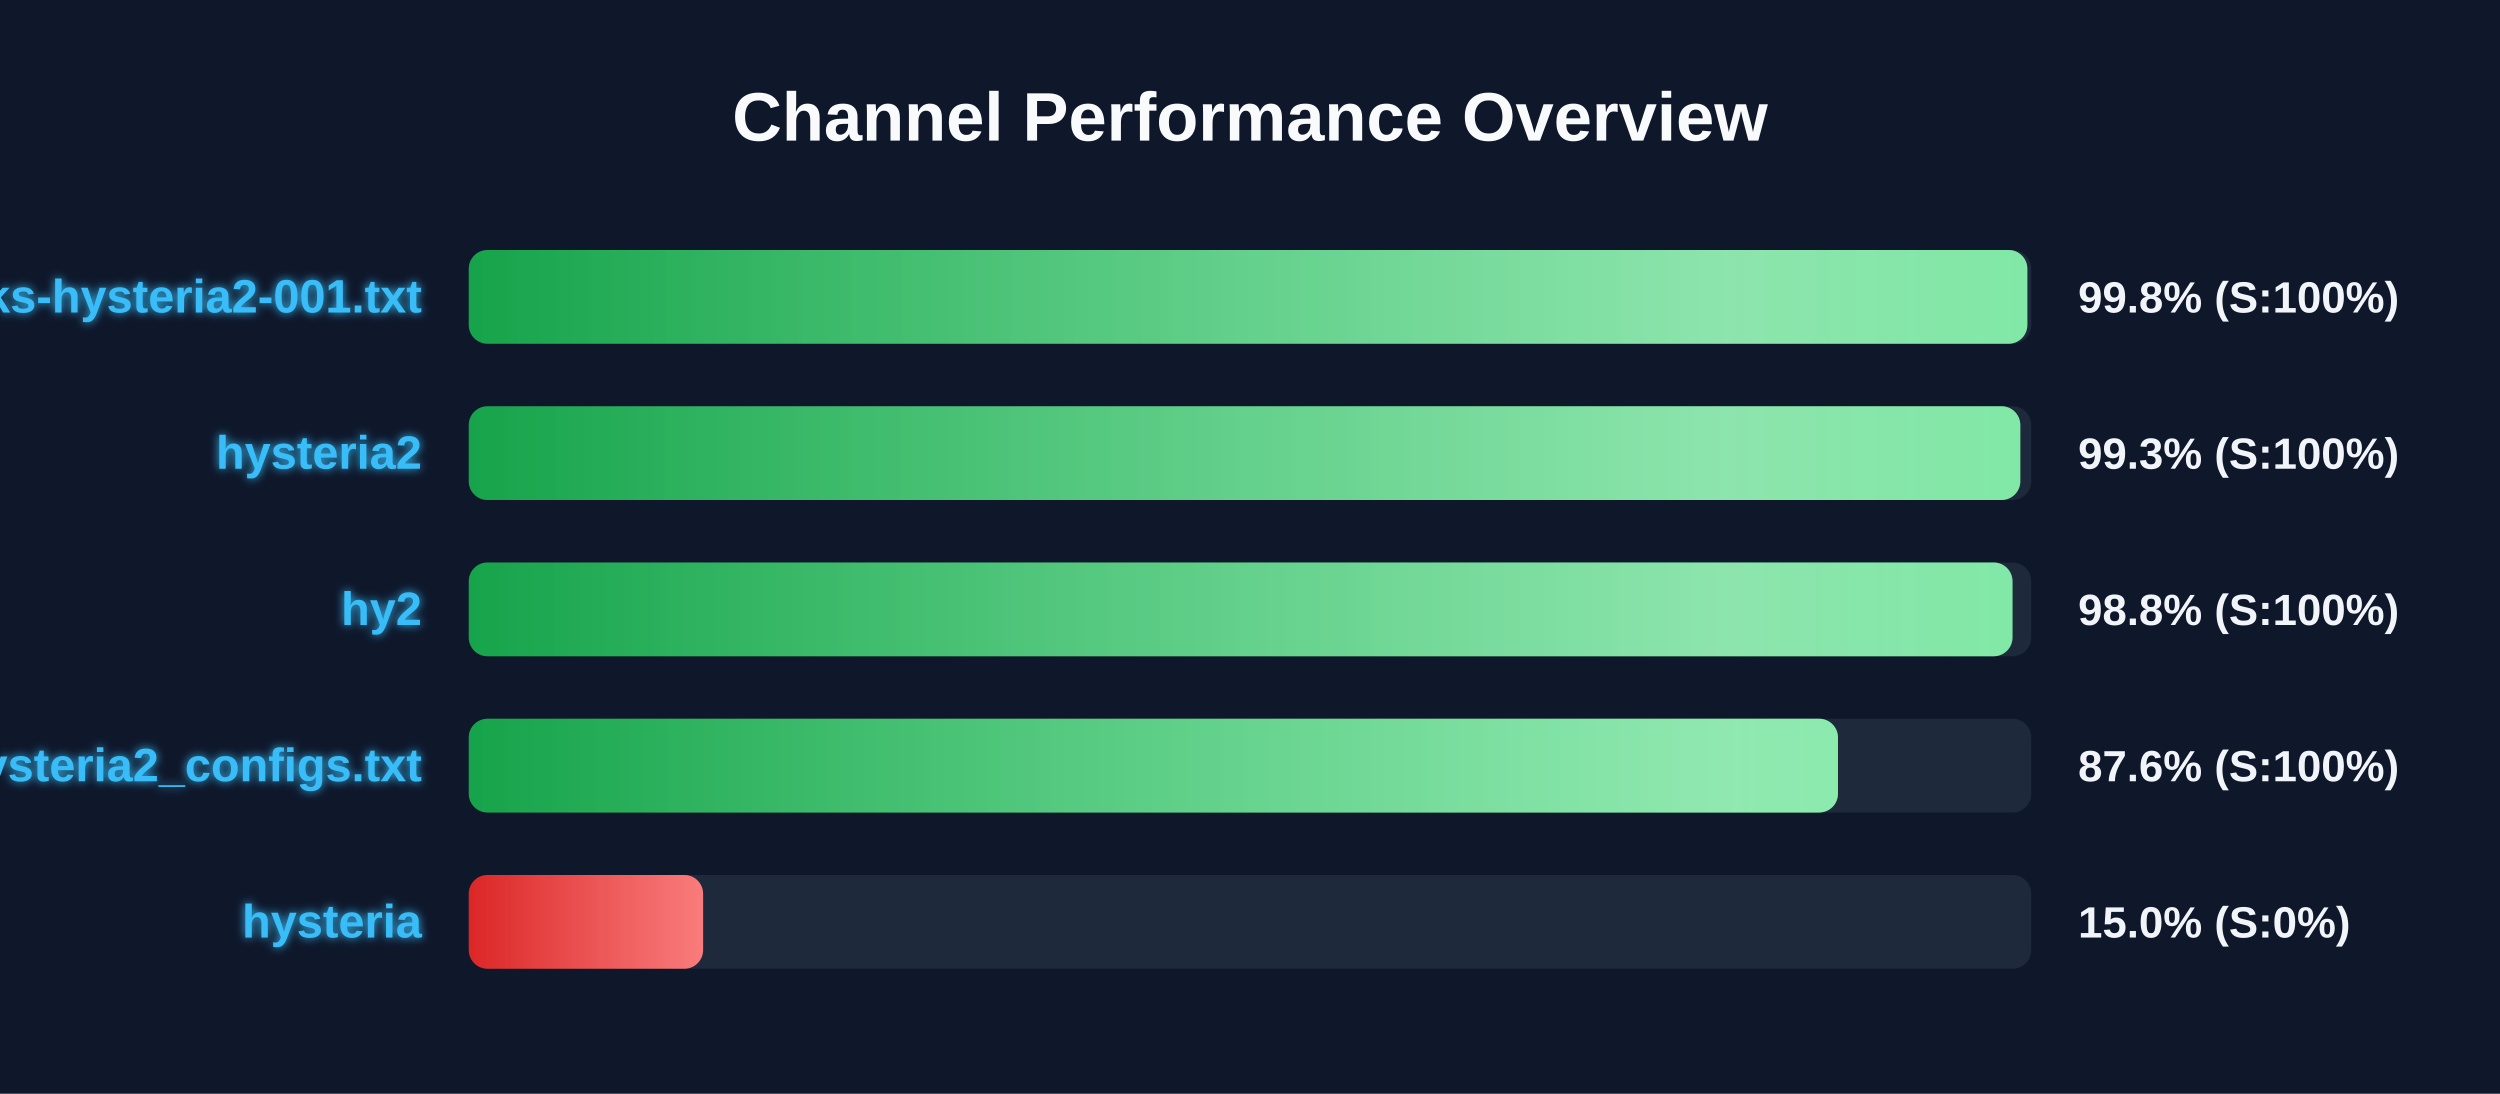
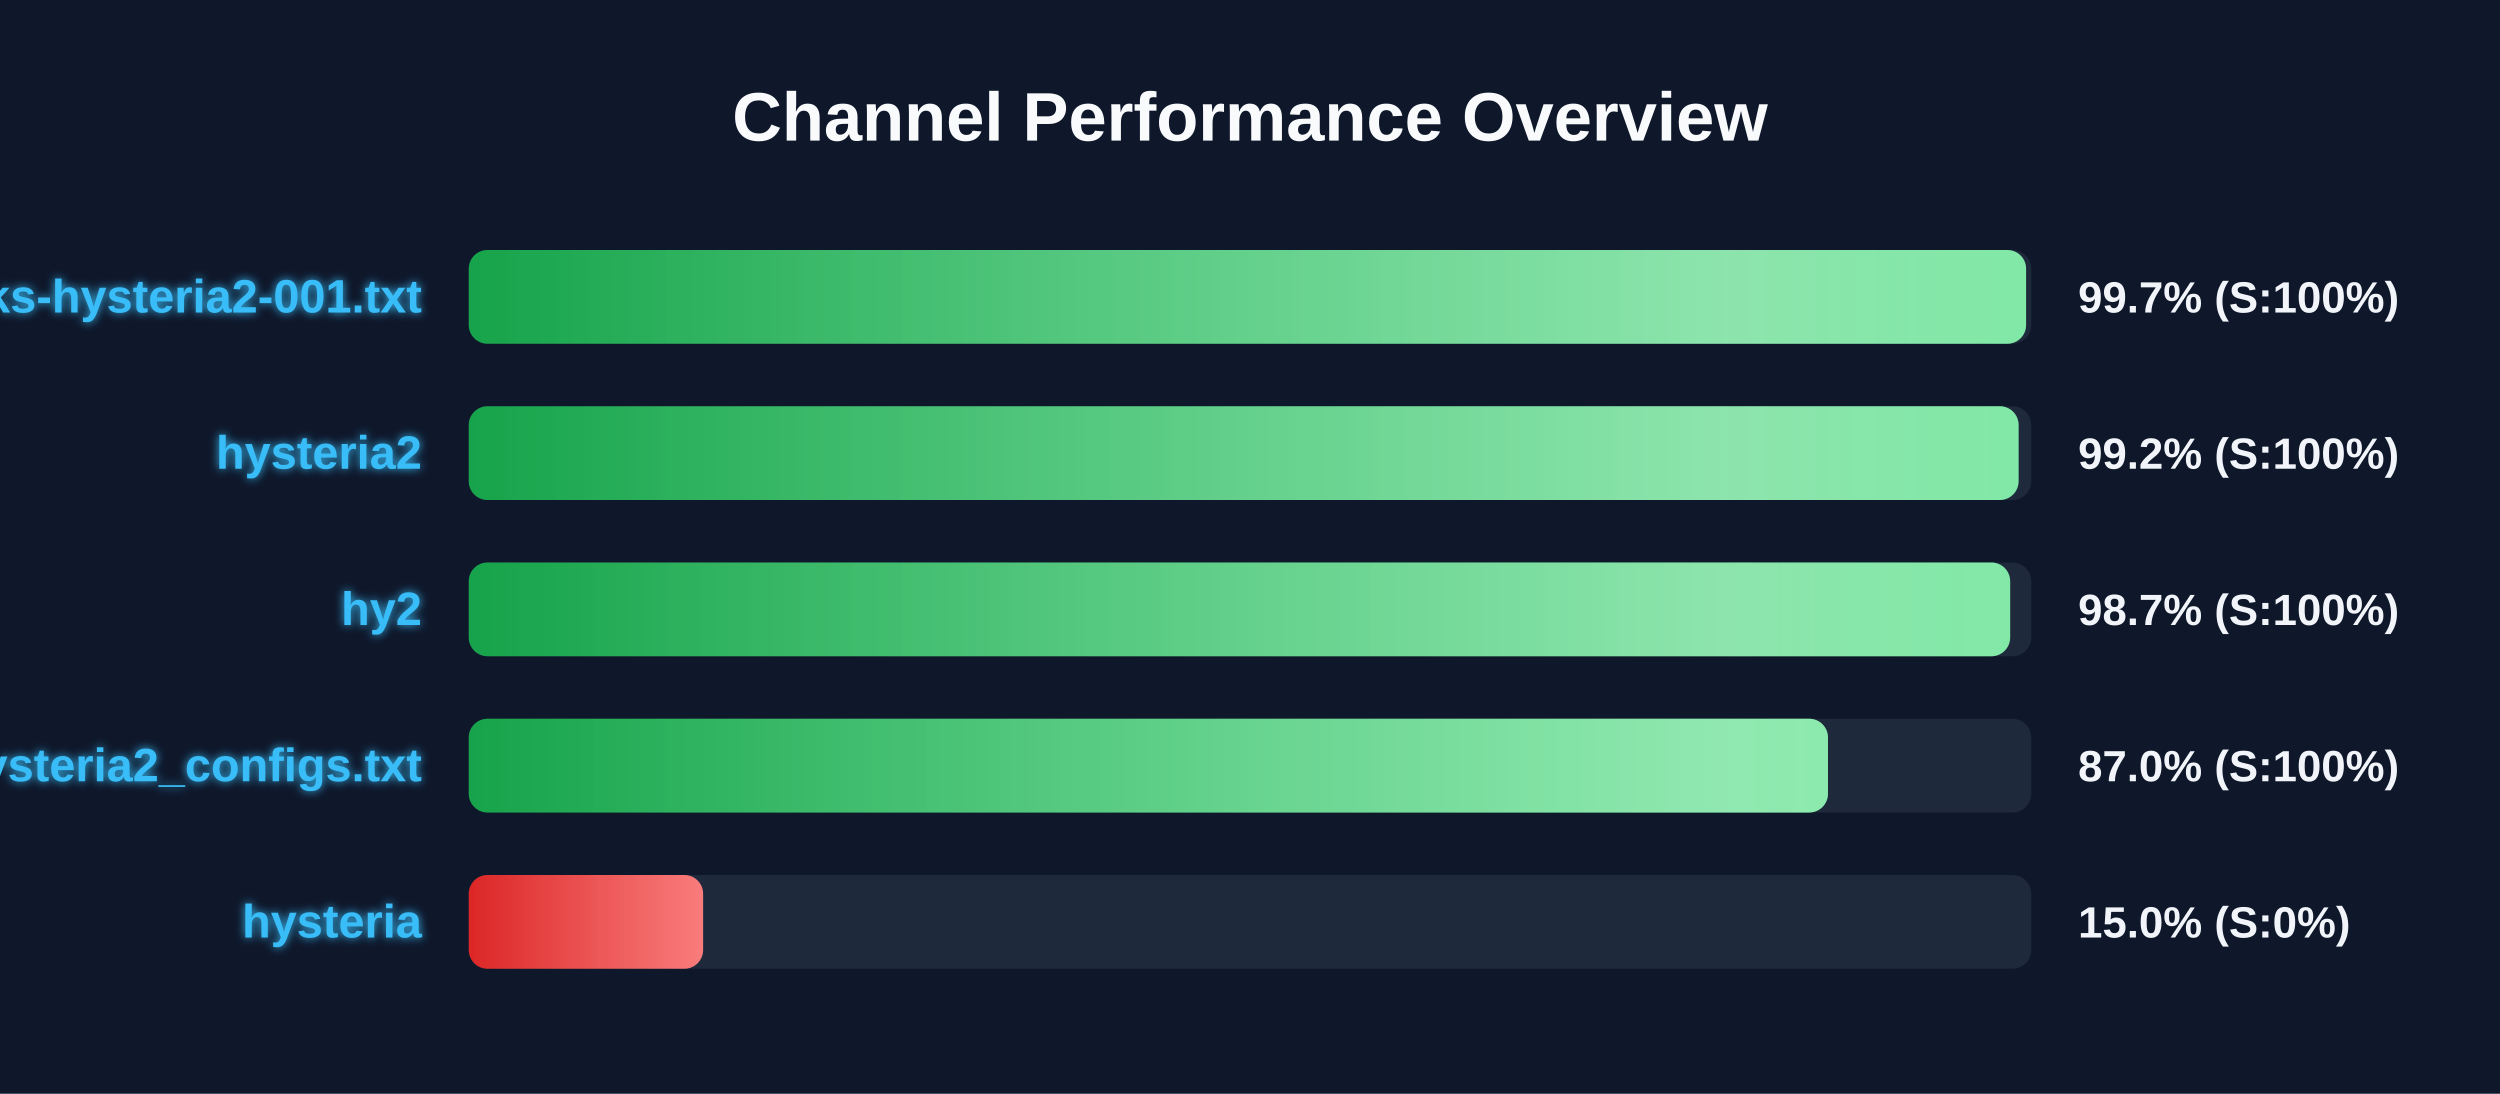
<svg xmlns="http://www.w3.org/2000/svg" width="800" height="350" version="1.1">
  <defs>
    <linearGradient id="grad-green" x1="0%" y1="0%" x2="100%" y2="0%">
      <stop offset="0%" stop-color="#16a34a" />
      <stop offset="100%" stop-color="#4ade80" />
    </linearGradient>
    <linearGradient id="grad-yellow" x1="0%" y1="0%" x2="100%" y2="0%">
      <stop offset="0%" stop-color="#ca8a04" />
      <stop offset="100%" stop-color="#fde047" />
    </linearGradient>
    <linearGradient id="grad-red" x1="0%" y1="0%" x2="100%" y2="0%">
      <stop offset="0%" stop-color="#dc2626" />
      <stop offset="100%" stop-color="#f87171" />
    </linearGradient>
    <linearGradient id="shimmer" x1="0%" y1="0%" x2="100%" y2="0%">
      <stop offset="0%" stop-color="rgba(255,255,255,0)" />
      <stop offset="50%" stop-color="rgba(255,255,255,0.4)" />
      <stop offset="100%" stop-color="rgba(255,255,255,0)" />
    </linearGradient>
    <filter id="glow" x="-20%" y="-20%" width="140%" height="140%">
      <feGaussianBlur stdDeviation="1.5" result="blur" />
      <feComposite in="SourceGraphic" in2="blur" operator="over" />
    </filter>
  </defs>
  <style>
        .bg-rect { fill: #0f172a; }
        .title { font: bold 22px 'Segoe UI', Arial, sans-serif; fill: #f8fafc; }
        .row { font: bold 15px 'Segoe UI', Arial, sans-serif; fill: #38bdf8; filter: url(#glow); }
        .score { font: bold 14px 'Segoe UI', Arial, sans-serif; fill: #f1f5f9; }
        @keyframes shimmer-anim {
            0% { transform: translateX(-100%); }
            100% { transform: translateX(200%); }
        }
        .shimmer-rect {
            animation: shimmer-anim 2.5s infinite linear;
        }
    </style>
  <rect width="100%" height="100%" class="bg-rect" />
  <text x="400" y="45" text-anchor="middle" class="title">Channel Performance Overview</text>
  <rect x="150" y="80" width="500" height="30" fill="#1e293b" rx="6" />
  <clipPath id="clip-0">
-     <rect x="150" y="80" width="498.75" height="30" rx="6" />
+     <rect x="150" y="80" width="498.35" height="30" rx="6" />
  </clipPath>
-   <rect x="150" y="80" width="498.75" height="30" fill="url(#grad-green)" rx="6" />
+   <rect x="150" y="80" width="498.35" height="30" fill="url(#grad-green)" rx="6" />
  <g clip-path="url(#clip-0)">
    <rect x="150" y="80" width="100%" height="30" fill="url(#shimmer)" class="shimmer-rect" />
  </g>
  <text x="135" y="100" text-anchor="end" class="row">EbraSha-Protocol-Chunks-hysteria2-001.txt</text>
-   <text x="665" y="100" text-anchor="start" class="score">99.8% (S:100%)</text>
+   <text x="665" y="100" text-anchor="start" class="score">99.7% (S:100%)</text>
  <rect x="150" y="130" width="500" height="30" fill="#1e293b" rx="6" />
  <clipPath id="clip-1">
-     <rect x="150" y="130" width="496.5" height="30" rx="6" />
+     <rect x="150" y="130" width="495.95" height="30" rx="6" />
  </clipPath>
-   <rect x="150" y="130" width="496.5" height="30" fill="url(#grad-green)" rx="6" />
+   <rect x="150" y="130" width="495.95" height="30" fill="url(#grad-green)" rx="6" />
  <g clip-path="url(#clip-1)">
    <rect x="150" y="130" width="100%" height="30" fill="url(#shimmer)" class="shimmer-rect" />
  </g>
  <text x="135" y="150" text-anchor="end" class="row">hysteria2</text>
-   <text x="665" y="150" text-anchor="start" class="score">99.3% (S:100%)</text>
+   <text x="665" y="150" text-anchor="start" class="score">99.2% (S:100%)</text>
  <rect x="150" y="180" width="500" height="30" fill="#1e293b" rx="6" />
  <clipPath id="clip-2">
-     <rect x="150" y="180" width="494.0" height="30" rx="6" />
+     <rect x="150" y="180" width="493.25" height="30" rx="6" />
  </clipPath>
-   <rect x="150" y="180" width="494.0" height="30" fill="url(#grad-green)" rx="6" />
+   <rect x="150" y="180" width="493.25" height="30" fill="url(#grad-green)" rx="6" />
  <g clip-path="url(#clip-2)">
    <rect x="150" y="180" width="100%" height="30" fill="url(#shimmer)" class="shimmer-rect" />
  </g>
  <text x="135" y="200" text-anchor="end" class="row">hy2</text>
-   <text x="665" y="200" text-anchor="start" class="score">98.8% (S:100%)</text>
+   <text x="665" y="200" text-anchor="start" class="score">98.7% (S:100%)</text>
  <rect x="150" y="230" width="500" height="30" fill="#1e293b" rx="6" />
  <clipPath id="clip-3">
-     <rect x="150" y="230" width="438.15" height="30" rx="6" />
+     <rect x="150" y="230" width="434.95" height="30" rx="6" />
  </clipPath>
-   <rect x="150" y="230" width="438.15" height="30" fill="url(#grad-green)" rx="6" />
+   <rect x="150" y="230" width="434.95" height="30" fill="url(#grad-green)" rx="6" />
  <g clip-path="url(#clip-3)">
    <rect x="150" y="230" width="100%" height="30" fill="url(#shimmer)" class="shimmer-rect" />
  </g>
  <text x="135" y="250" text-anchor="end" class="row">hysteria2_configs.txt</text>
-   <text x="665" y="250" text-anchor="start" class="score">87.6% (S:100%)</text>
+   <text x="665" y="250" text-anchor="start" class="score">87.0% (S:100%)</text>
  <rect x="150" y="280" width="500" height="30" fill="#1e293b" rx="6" />
  <clipPath id="clip-4">
    <rect x="150" y="280" width="75.0" height="30" rx="6" />
  </clipPath>
  <rect x="150" y="280" width="75.0" height="30" fill="url(#grad-red)" rx="6" />
  <g clip-path="url(#clip-4)">
    <rect x="150" y="280" width="100%" height="30" fill="url(#shimmer)" class="shimmer-rect" />
  </g>
  <text x="135" y="300" text-anchor="end" class="row">hysteria</text>
  <text x="665" y="300" text-anchor="start" class="score">15.0% (S:0%)</text>
</svg>
